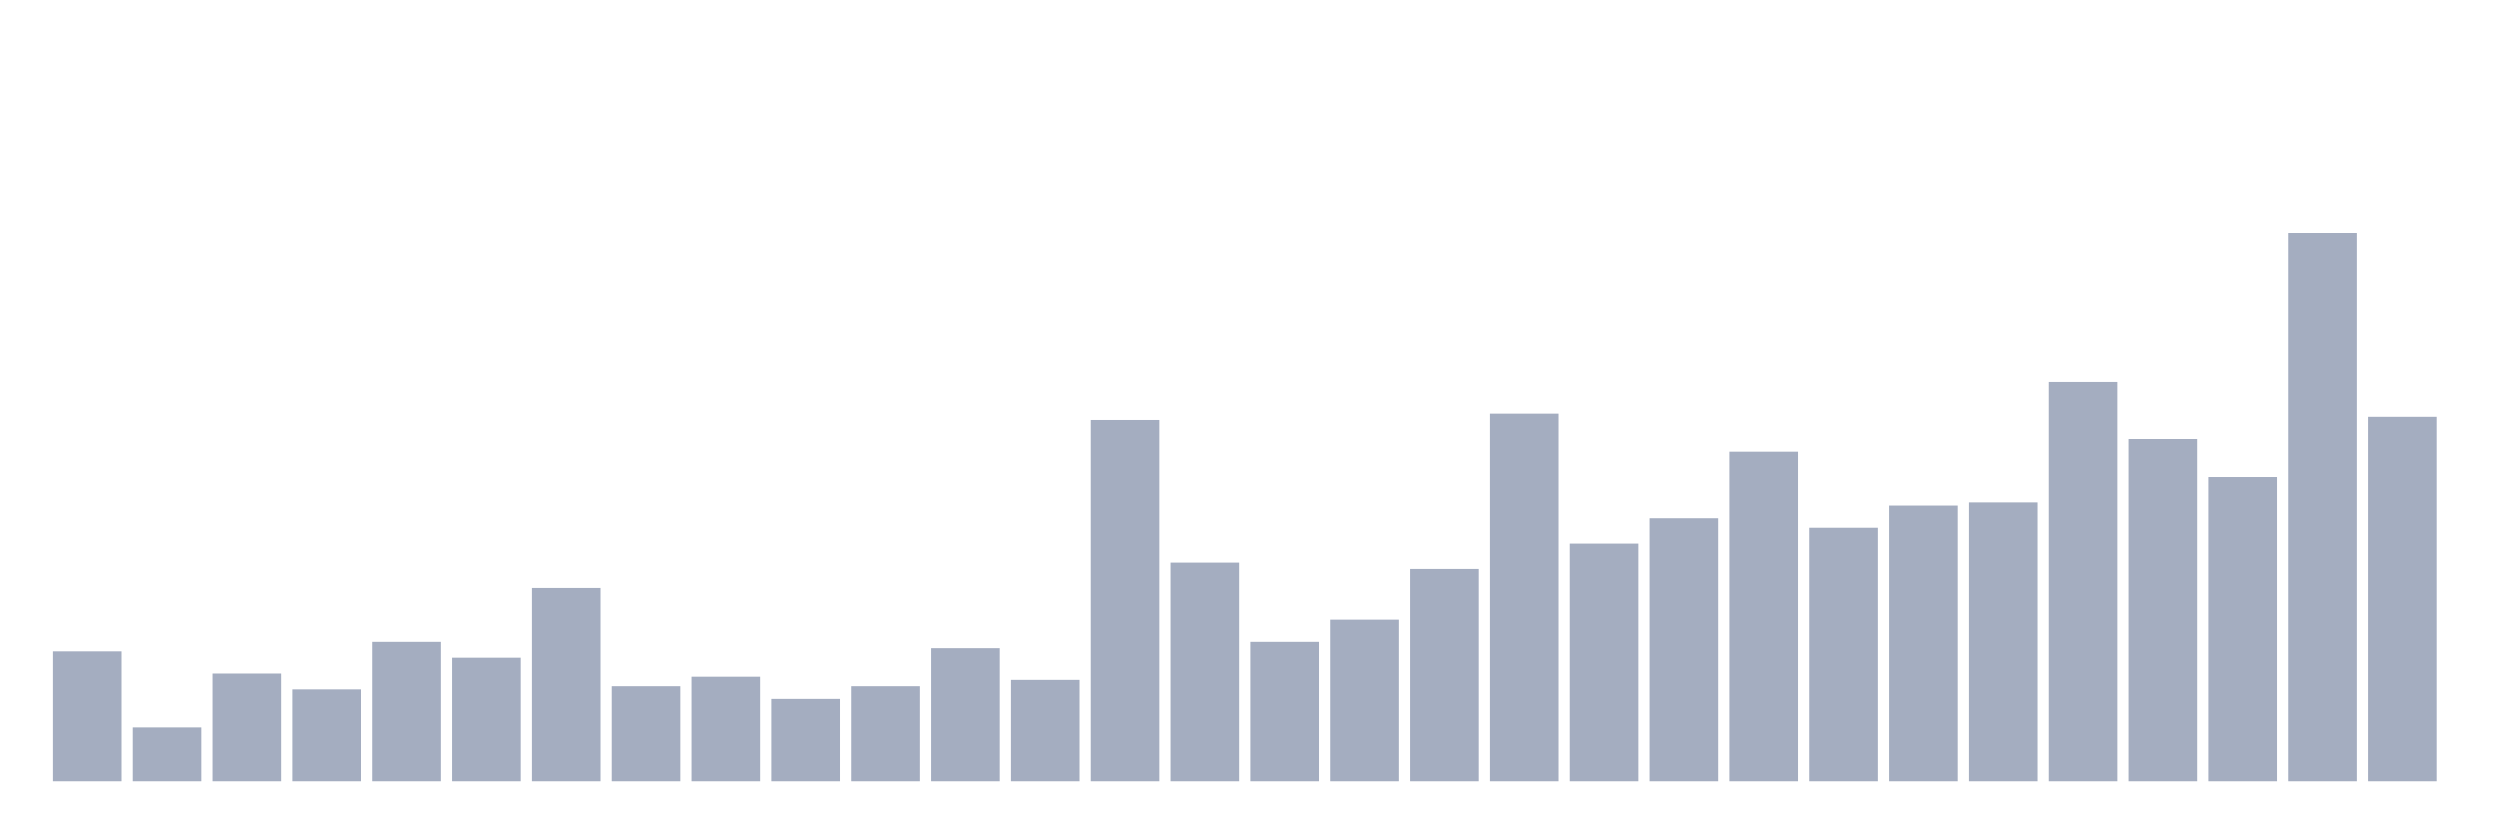
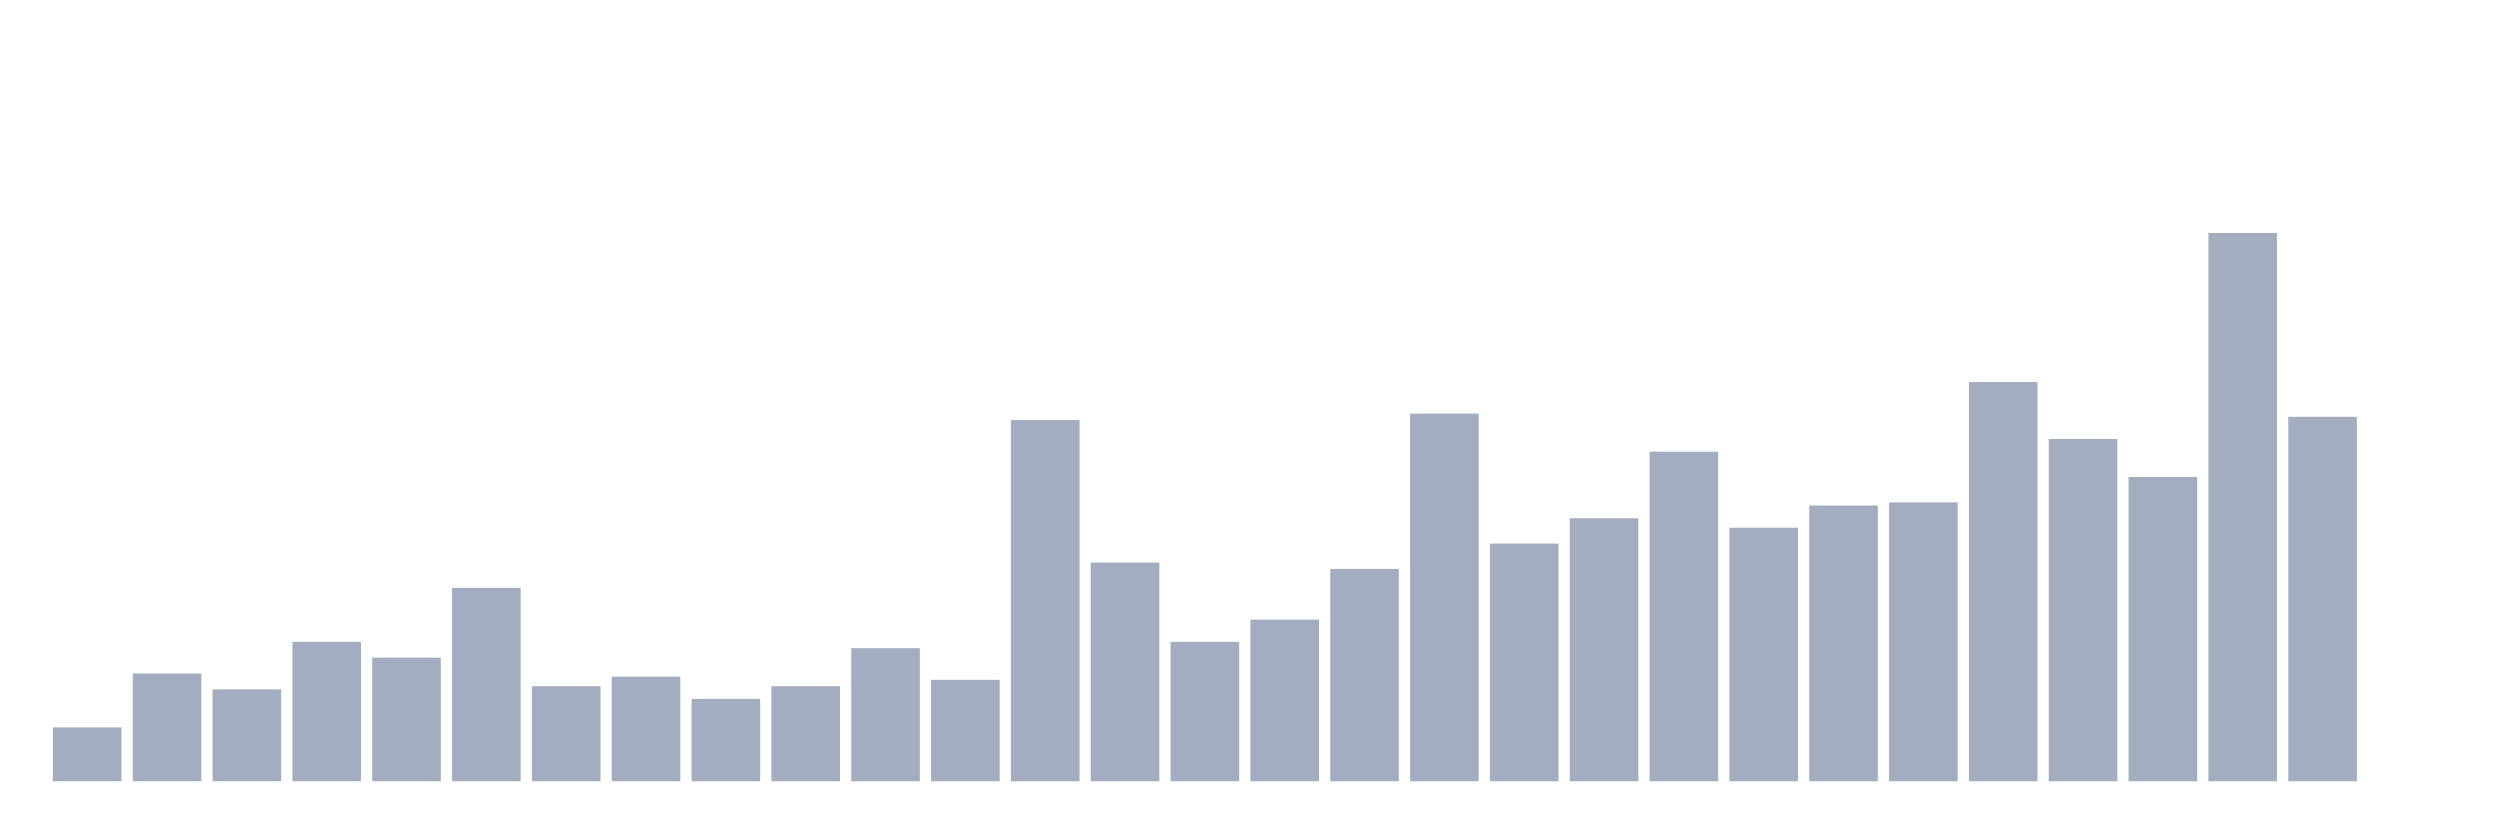
<svg xmlns="http://www.w3.org/2000/svg" viewBox="0 0 480 160">
  <g transform="translate(10,10)">
-     <rect class="bar" x="0.153" width="13.175" y="115.053" height="24.947" fill="rgb(164,173,192)" />
-     <rect class="bar" x="15.482" width="13.175" y="129.656" height="10.344" fill="rgb(164,173,192)" />
-     <rect class="bar" x="30.81" width="13.175" y="119.312" height="20.688" fill="rgb(164,173,192)" />
-     <rect class="bar" x="46.138" width="13.175" y="122.355" height="17.645" fill="rgb(164,173,192)" />
-     <rect class="bar" x="61.466" width="13.175" y="113.228" height="26.772" fill="rgb(164,173,192)" />
-     <rect class="bar" x="76.794" width="13.175" y="116.27" height="23.73" fill="rgb(164,173,192)" />
-     <rect class="bar" x="92.123" width="13.175" y="102.884" height="37.116" fill="rgb(164,173,192)" />
-     <rect class="bar" x="107.451" width="13.175" y="121.746" height="18.254" fill="rgb(164,173,192)" />
-     <rect class="bar" x="122.779" width="13.175" y="119.921" height="20.079" fill="rgb(164,173,192)" />
-     <rect class="bar" x="138.107" width="13.175" y="124.18" height="15.82" fill="rgb(164,173,192)" />
-     <rect class="bar" x="153.436" width="13.175" y="121.746" height="18.254" fill="rgb(164,173,192)" />
-     <rect class="bar" x="168.764" width="13.175" y="114.445" height="25.555" fill="rgb(164,173,192)" />
-     <rect class="bar" x="184.092" width="13.175" y="120.529" height="19.471" fill="rgb(164,173,192)" />
-     <rect class="bar" x="199.42" width="13.175" y="70.636" height="69.364" fill="rgb(164,173,192)" />
-     <rect class="bar" x="214.748" width="13.175" y="98.016" height="41.984" fill="rgb(164,173,192)" />
-     <rect class="bar" x="230.077" width="13.175" y="113.228" height="26.772" fill="rgb(164,173,192)" />
-     <rect class="bar" x="245.405" width="13.175" y="108.969" height="31.031" fill="rgb(164,173,192)" />
-     <rect class="bar" x="260.733" width="13.175" y="99.233" height="40.767" fill="rgb(164,173,192)" />
-     <rect class="bar" x="276.061" width="13.175" y="69.419" height="70.581" fill="rgb(164,173,192)" />
-     <rect class="bar" x="291.39" width="13.175" y="94.366" height="45.634" fill="rgb(164,173,192)" />
-     <rect class="bar" x="306.718" width="13.175" y="89.498" height="50.502" fill="rgb(164,173,192)" />
-     <rect class="bar" x="322.046" width="13.175" y="76.72" height="63.28" fill="rgb(164,173,192)" />
-     <rect class="bar" x="337.374" width="13.175" y="91.323" height="48.677" fill="rgb(164,173,192)" />
-     <rect class="bar" x="352.702" width="13.175" y="87.064" height="52.936" fill="rgb(164,173,192)" />
-     <rect class="bar" x="368.031" width="13.175" y="86.456" height="53.544" fill="rgb(164,173,192)" />
-     <rect class="bar" x="383.359" width="13.175" y="63.334" height="76.666" fill="rgb(164,173,192)" />
-     <rect class="bar" x="398.687" width="13.175" y="74.287" height="65.713" fill="rgb(164,173,192)" />
-     <rect class="bar" x="414.015" width="13.175" y="81.588" height="58.412" fill="rgb(164,173,192)" />
-     <rect class="bar" x="429.344" width="13.175" y="34.737" height="105.263" fill="rgb(164,173,192)" />
-     <rect class="bar" x="444.672" width="13.175" y="70.027" height="69.973" fill="rgb(164,173,192)" />
+     <rect class="bar" x="0.153" width="13.175" y="129.656" height="10.344" fill="rgb(164,173,192)" />
+     <rect class="bar" x="15.482" width="13.175" y="119.312" height="20.688" fill="rgb(164,173,192)" />
+     <rect class="bar" x="30.81" width="13.175" y="122.355" height="17.645" fill="rgb(164,173,192)" />
+     <rect class="bar" x="46.138" width="13.175" y="113.228" height="26.772" fill="rgb(164,173,192)" />
+     <rect class="bar" x="61.466" width="13.175" y="116.27" height="23.73" fill="rgb(164,173,192)" />
+     <rect class="bar" x="76.794" width="13.175" y="102.884" height="37.116" fill="rgb(164,173,192)" />
+     <rect class="bar" x="92.123" width="13.175" y="121.746" height="18.254" fill="rgb(164,173,192)" />
+     <rect class="bar" x="107.451" width="13.175" y="119.921" height="20.079" fill="rgb(164,173,192)" />
+     <rect class="bar" x="122.779" width="13.175" y="124.18" height="15.82" fill="rgb(164,173,192)" />
+     <rect class="bar" x="138.107" width="13.175" y="121.746" height="18.254" fill="rgb(164,173,192)" />
+     <rect class="bar" x="153.436" width="13.175" y="114.445" height="25.555" fill="rgb(164,173,192)" />
+     <rect class="bar" x="168.764" width="13.175" y="120.529" height="19.471" fill="rgb(164,173,192)" />
+     <rect class="bar" x="184.092" width="13.175" y="70.636" height="69.364" fill="rgb(164,173,192)" />
+     <rect class="bar" x="199.42" width="13.175" y="98.016" height="41.984" fill="rgb(164,173,192)" />
+     <rect class="bar" x="214.748" width="13.175" y="113.228" height="26.772" fill="rgb(164,173,192)" />
+     <rect class="bar" x="230.077" width="13.175" y="108.969" height="31.031" fill="rgb(164,173,192)" />
+     <rect class="bar" x="245.405" width="13.175" y="99.233" height="40.767" fill="rgb(164,173,192)" />
+     <rect class="bar" x="260.733" width="13.175" y="69.419" height="70.581" fill="rgb(164,173,192)" />
+     <rect class="bar" x="276.061" width="13.175" y="94.366" height="45.634" fill="rgb(164,173,192)" />
+     <rect class="bar" x="291.39" width="13.175" y="89.498" height="50.502" fill="rgb(164,173,192)" />
+     <rect class="bar" x="306.718" width="13.175" y="76.72" height="63.28" fill="rgb(164,173,192)" />
+     <rect class="bar" x="322.046" width="13.175" y="91.323" height="48.677" fill="rgb(164,173,192)" />
+     <rect class="bar" x="337.374" width="13.175" y="87.064" height="52.936" fill="rgb(164,173,192)" />
+     <rect class="bar" x="352.702" width="13.175" y="86.456" height="53.544" fill="rgb(164,173,192)" />
+     <rect class="bar" x="368.031" width="13.175" y="63.334" height="76.666" fill="rgb(164,173,192)" />
+     <rect class="bar" x="383.359" width="13.175" y="74.287" height="65.713" fill="rgb(164,173,192)" />
+     <rect class="bar" x="398.687" width="13.175" y="81.588" height="58.412" fill="rgb(164,173,192)" />
+     <rect class="bar" x="414.015" width="13.175" y="34.737" height="105.263" fill="rgb(164,173,192)" />
+     <rect class="bar" x="429.344" width="13.175" y="70.027" height="69.973" fill="rgb(164,173,192)" />
+     <rect class="bar" x="444.672" width="13.175" y="140" height="0" fill="rgb(164,173,192)" />
  </g>
</svg>
